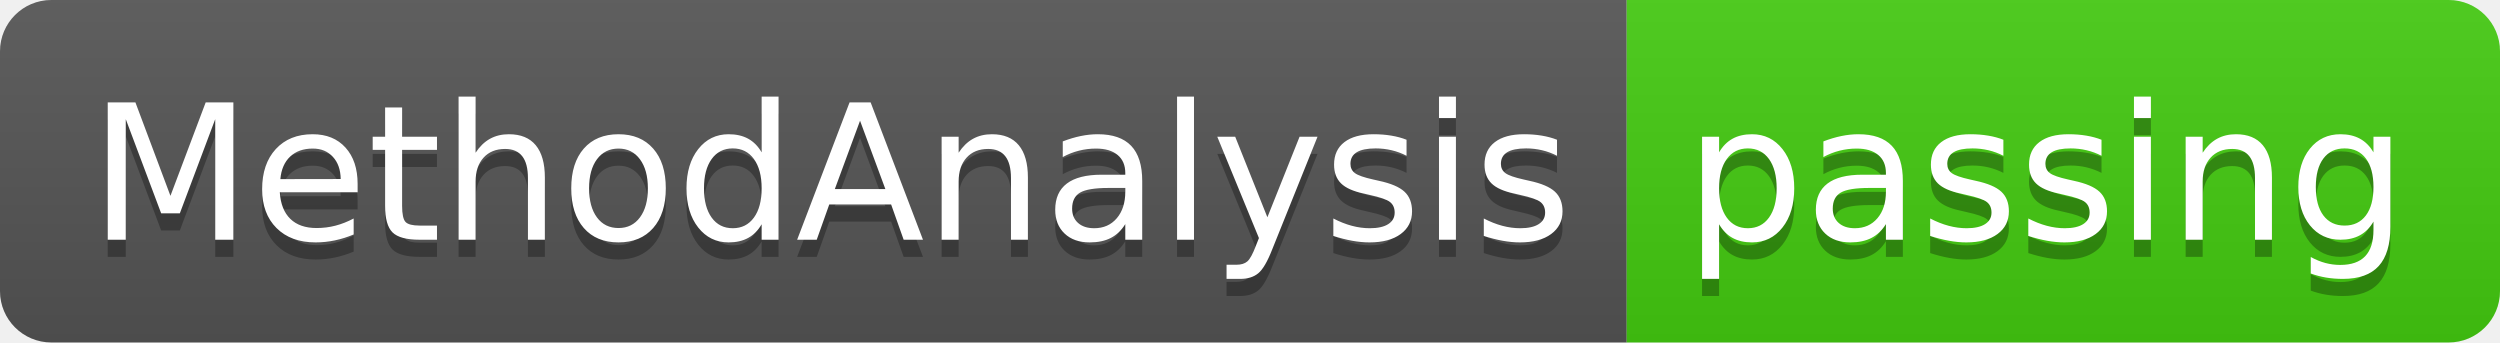
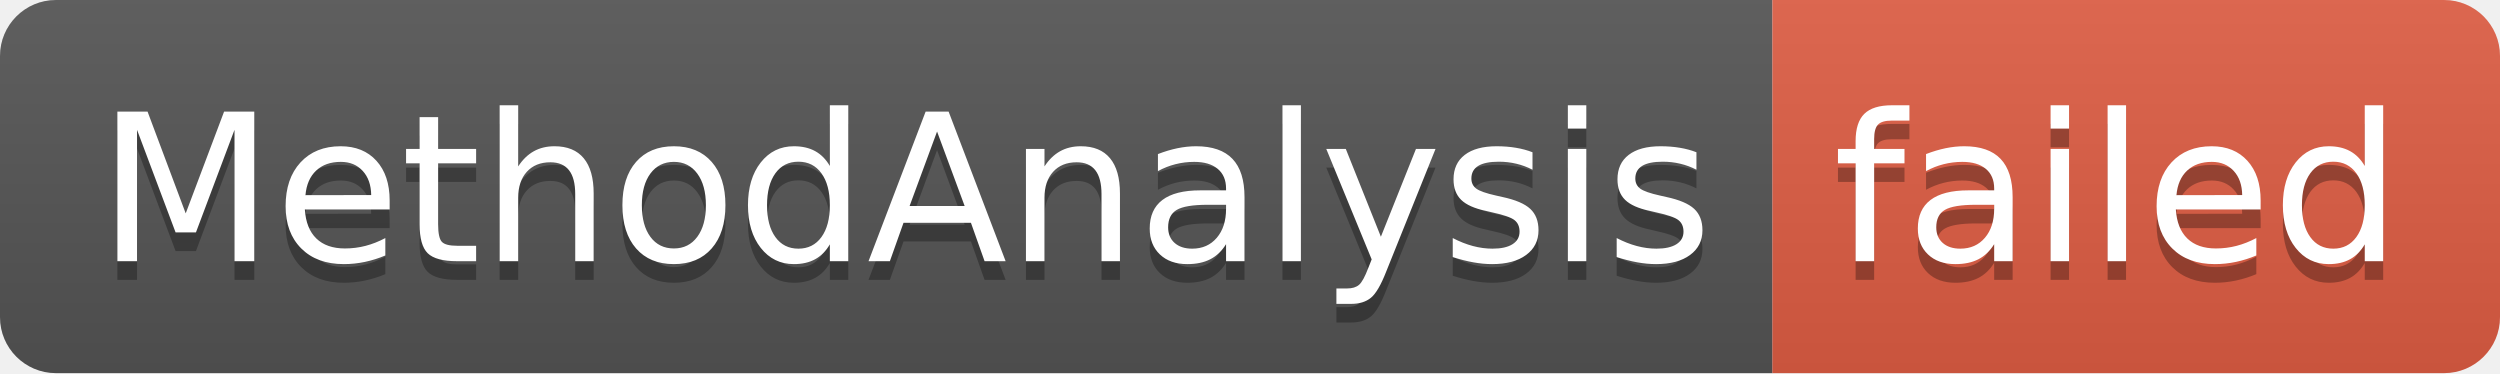
- <svg xmlns="http://www.w3.org/2000/svg" width="146" height="20" role="img" aria-label="MethodAnalysis: passing">
+ <svg xmlns="http://www.w3.org/2000/svg" width="134" height="20" role="img" aria-label="MethodAnalysis: failed">
  <linearGradient id="s" x2="0" y2="100%">
    <stop offset="0" stop-color="#bbb" stop-opacity=".1" />
    <stop offset="1" stop-opacity=".1" />
  </linearGradient>
  <clipPath id="r">
-     <rect width="146" height="20" rx="3" fill="#fff" />
+     <rect width="134" height="20" rx="3" fill="#fff" />
  </clipPath>
  <g clip-path="url(#r)">
    <rect width="95" height="20" fill="#555" />
-     <rect x="95" width="51" height="20" fill="#4c1" />
-     <rect width="146" height="20" fill="url(#s)" />
+     <rect x="95" width="39" height="20" fill="#e05d44" />
+     <rect width="134" height="20" fill="url(#s)" />
  </g>
  <g fill="#fff" text-anchor="middle" font-family="Verdana,Geneva,DejaVu Sans,sans-serif" text-rendering="geometricPrecision" font-size="110">
    <text aria-hidden="true" x="485" y="150" fill="#010101" fill-opacity=".3" transform="scale(.1)" textLength="850">MethodAnalysis</text>
    <text x="485" y="140" transform="scale(.1)" fill="#fff" textLength="850">MethodAnalysis</text>
-     <text aria-hidden="true" x="1195" y="150" fill="#010101" fill-opacity=".3" transform="scale(.1)" textLength="410">passing</text>
-     <text x="1195" y="140" transform="scale(.1)" fill="#fff" textLength="410">passing</text>
+     <text aria-hidden="true" x="1135" y="150" fill="#010101" fill-opacity=".3" transform="scale(.1)" textLength="290">failed</text>
+     <text x="1135" y="140" transform="scale(.1)" fill="#fff" textLength="290">failed</text>
  </g>
</svg>
